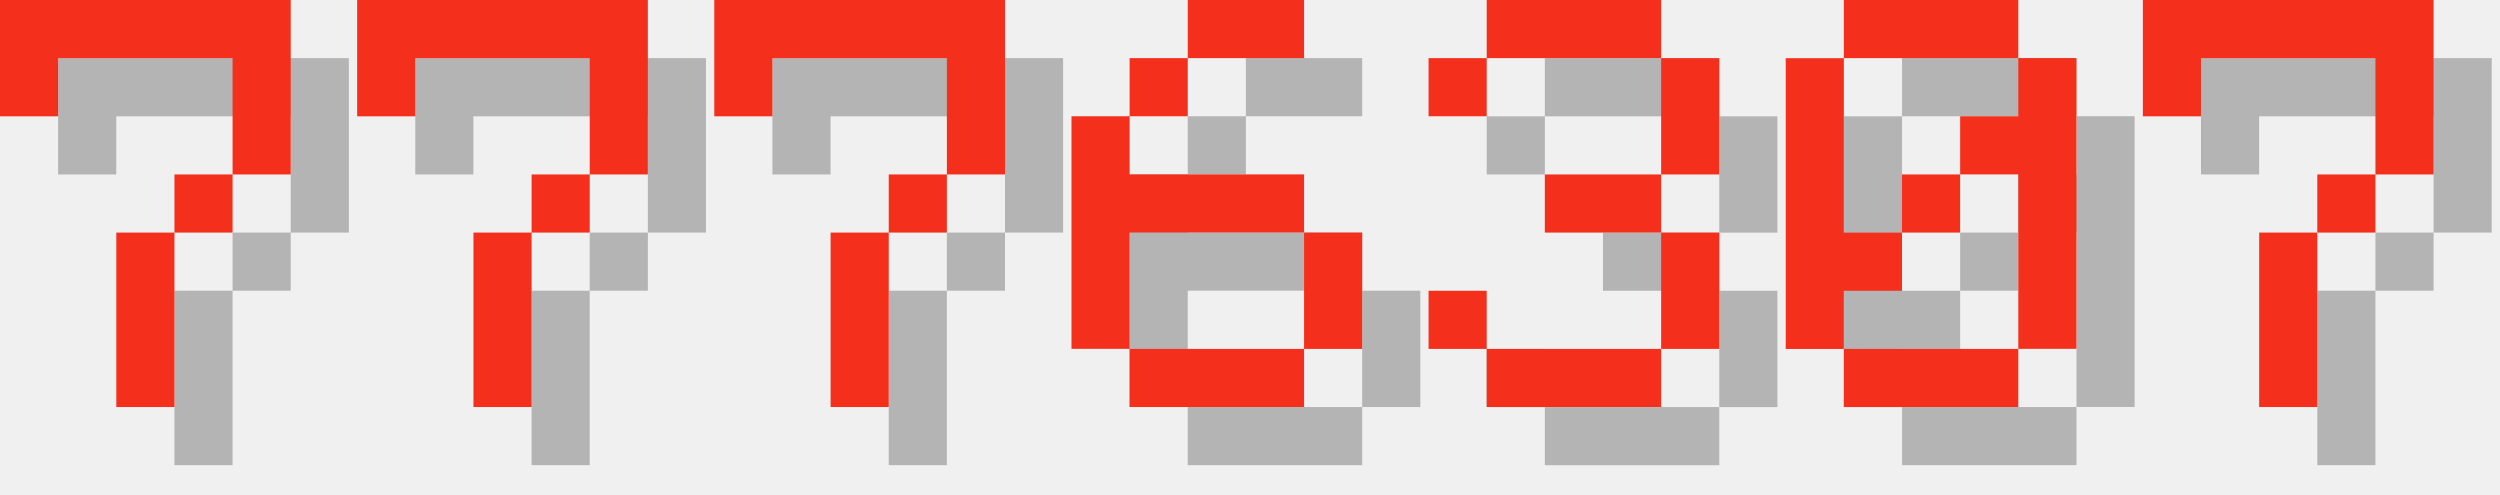
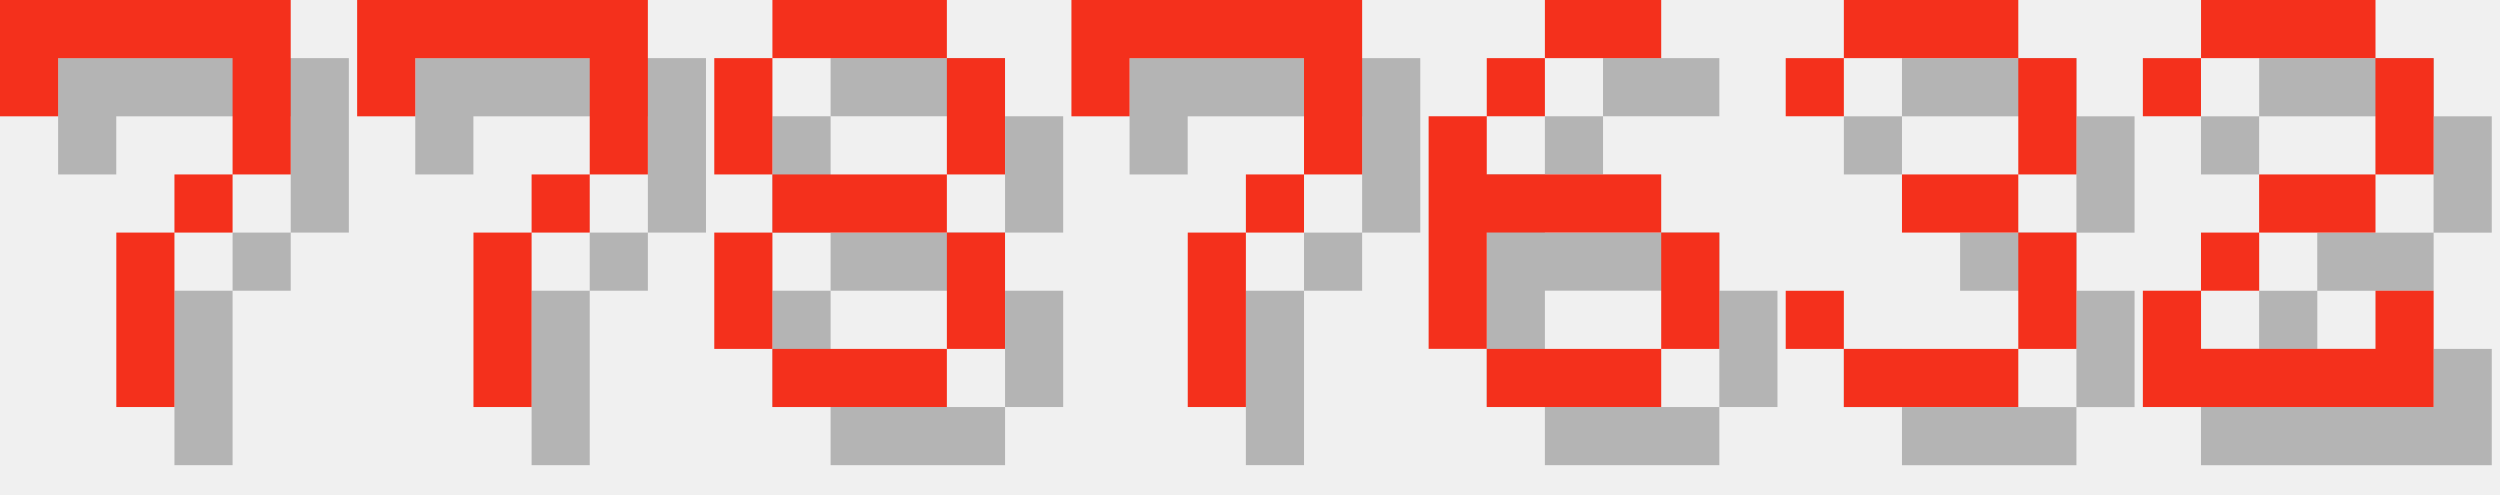
<svg xmlns="http://www.w3.org/2000/svg" version="1.1" width="182.0" height="36">
  <style>
        .text-foreground {
            fill: #F4301C;
        }
        .text-shadow {
            fill: #000000;
            fill-opacity: 0.25;
        }
    </style>
  <g class="digit" id="digit_7" transform="translate(0.0, 0), scale(4)">
    <path id="digit_7_shadow" class="text-shadow" d="m1.058 1.058 2e-6 2.117h1.058v-1.058h3.175v1.058l2e-7 1.058h-1.058v1.058h-1.058l4e-7 3.175 1.058 1e-7v-3.175h1.058v-1.058h1.058l5e-7 -1.058v-2.117z" fill-opacity=".5" style="paint-order:stroke fill markers" />
    <path id="digit_7_fg" class="text-foreground" d="m0 0 2e-6 2.117h1.058v-1.058h3.175v1.058l2e-7 1.058h-1.058v1.058h-1.058l4e-7 3.175 1.058 1e-7v-3.175h1.058v-1.058h1.058l5e-7 -1.058v-2.117z" fill="#fff" style="paint-order:stroke fill markers" />
  </g>
  <g class="digit" id="digit_7" transform="translate(26.0, 0), scale(4)">
    <path id="digit_7_shadow" class="text-shadow" d="m1.058 1.058 2e-6 2.117h1.058v-1.058h3.175v1.058l2e-7 1.058h-1.058v1.058h-1.058l4e-7 3.175 1.058 1e-7v-3.175h1.058v-1.058h1.058l5e-7 -1.058v-2.117z" fill-opacity=".5" style="paint-order:stroke fill markers" />
    <path id="digit_7_fg" class="text-foreground" d="m0 0 2e-6 2.117h1.058v-1.058h3.175v1.058l2e-7 1.058h-1.058v1.058h-1.058l4e-7 3.175 1.058 1e-7v-3.175h1.058v-1.058h1.058l5e-7 -1.058v-2.117z" fill="#fff" style="paint-order:stroke fill markers" />
  </g>
-   <g class="digit" id="digit_7" transform="translate(52.0, 0), scale(4)">
+   <g class="digit" id="digit_8" transform="translate(52.0, 0), scale(4)">
+     <path id="digit_8_shadow" class="text-shadow" d="m2.117 1.058v1.058h3.175v-1.058h-3.175zm3.175 1.058v2.117h1.058v-2.117h-1.058zm0 2.117h-3.175v1.058h3.175v-1.058zm0 1.058v2.117h1.058v-2.117h-1.058zm0 2.117h-3.175v1.058h3.175v-1.058zm-3.175 0v-2.117h-1.058v2.117h1.058zm0-3.175v-2.117h-1.058v2.117h1.058z" fill-opacity=".5" style="paint-order:stroke fill markers" />
+     <path id="digit_8_fg" class="text-foreground" d="m1.058 0v1.058h3.175v-1.058h-3.175zm3.175 1.058v2.117h1.058v-2.117h-1.058zm0 2.117h-3.175v1.058h3.175v-1.058zm0 1.058v2.117h1.058v-2.117h-1.058zm0 2.117h-3.175v1.058h3.175v-1.058zm-3.175 0v-2.117h-1.058v2.117h1.058zm0-3.175v-2.117h-1.058v2.117h1.058z" fill="#fff" style="paint-order:stroke fill markers" />
+   </g>
+   <g class="digit" id="digit_7" transform="translate(78.0, 0), scale(4)">
    <path id="digit_7_shadow" class="text-shadow" d="m1.058 1.058 2e-6 2.117h1.058v-1.058h3.175v1.058l2e-7 1.058h-1.058v1.058h-1.058l4e-7 3.175 1.058 1e-7v-3.175h1.058v-1.058h1.058l5e-7 -1.058v-2.117z" fill-opacity=".5" style="paint-order:stroke fill markers" />
    <path id="digit_7_fg" class="text-foreground" d="m0 0 2e-6 2.117h1.058v-1.058h3.175v1.058l2e-7 1.058h-1.058v1.058h-1.058l4e-7 3.175 1.058 1e-7v-3.175h1.058v-1.058h1.058l5e-7 -1.058v-2.117z" fill="#fff" style="paint-order:stroke fill markers" />
  </g>
-   <g class="digit" id="digit_6" transform="translate(78.0, 0), scale(4)">
+   <g class="digit" id="digit_6" transform="translate(104.0, 0), scale(4)">
    <path id="digit_6_shadow" class="text-shadow" d="m3.175 1.058v1.058h2.117v-1.058h-2.117zm0 1.058h-1.058v1.058h1.058v-1.058zm-1.058 1.058h-1.058v4.233h1.058v-2.117h3.175v-1.058h-3.175v-1.058zm3.175 2.117v2.117h1.058v-2.117h-1.058zm0 2.117h-3.175v1.058h3.175v-1.058z" fill-opacity=".5" style="paint-order:stroke fill markers" />
    <path id="digit_6_fg" class="text-foreground" d="m2.117 0v1.058h2.117v-1.058h-2.117zm0 1.058h-1.058v1.058h1.058v-1.058zm-1.058 1.058h-1.058v4.233h1.058v-2.117h3.175v-1.058h-3.175v-1.058zm3.175 2.117v2.117h1.058v-2.117h-1.058zm0 2.117h-3.175v1.058h3.175v-1.058z" fill="#fff" style="paint-order:stroke fill markers" />
  </g>
-   <g class="digit" id="digit_3" transform="translate(104.0, 0), scale(4)">
+   <g class="digit" id="digit_3" transform="translate(130.0, 0), scale(4)">
    <path id="digit_3_shadow" class="text-shadow" d="m1.058 2.117v1.058h1.058v-1.058h3.175v2.117h-2.117v1.058h2.117v2.117h-3.175v-1.058h-1.058v1.058h1.058v1.058h3.175v-1.058h1.058v-2.117h-1.058v-1.058h1.058v-2.117h-1.058v-1.058h-3.175v1.058h-1.058z" fill-opacity=".5" style="paint-order:stroke fill markers" />
    <path id="digit_3_fg" class="text-foreground" d="m0 1.058v1.058h1.058v-1.058h3.175v2.117h-2.117v1.058h2.117v2.117h-3.175v-1.058h-1.058v1.058h1.058v1.058h3.175v-1.058h1.058v-2.117h-1.058v-1.058h1.058v-2.117h-1.058v-1.058h-3.175v1.058h-1.058z" fill="#fff" style="paint-order:stroke fill markers" />
  </g>
-   <g class="digit" id="digit_0" transform="translate(130.0, 0), scale(4)">
-     <path id="digit_0_shadow" class="text-shadow" d="m2.117 1.058v1.058h3.175v-1.058h-3.175zm3.175 1.058v1.058h-1.058v1.058h1.058v3.175h1.058v-5.292h-1.058zm0 5.292h-3.175v1.058h3.175v-1.058zm-3.175 0v-1.058h1.058v-1.058h-1.058v-3.175h-1.058v5.292h1.058zm1.058-2.117h1.058v-1.058h-1.058v1.058z" fill-opacity=".5" style="paint-order:stroke fill markers" />
-     <path id="digit_0_fg" class="text-foreground" d="m1.058 0v1.058h3.175v-1.058h-3.175zm3.175 1.058v1.058h-1.058v1.058h1.058v3.175h1.058v-5.292h-1.058zm0 5.292h-3.175v1.058h3.175v-1.058zm-3.175 0v-1.058h1.058v-1.058h-1.058v-3.175h-1.058v5.292h1.058zm1.058-2.117h1.058v-1.058h-1.058v1.058z" fill="#fff" style="paint-order:stroke fill markers" />
-   </g>
-   <g class="digit" id="digit_7" transform="translate(156.0, 0), scale(4)">
-     <path id="digit_7_shadow" class="text-shadow" d="m1.058 1.058 2e-6 2.117h1.058v-1.058h3.175v1.058l2e-7 1.058h-1.058v1.058h-1.058l4e-7 3.175 1.058 1e-7v-3.175h1.058v-1.058h1.058l5e-7 -1.058v-2.117z" fill-opacity=".5" style="paint-order:stroke fill markers" />
-     <path id="digit_7_fg" class="text-foreground" d="m0 0 2e-6 2.117h1.058v-1.058h3.175v1.058l2e-7 1.058h-1.058v1.058h-1.058l4e-7 3.175 1.058 1e-7v-3.175h1.058v-1.058h1.058l5e-7 -1.058v-2.117z" fill="#fff" style="paint-order:stroke fill markers" />
+   <g class="digit" id="digit_2" transform="translate(156.0, 0), scale(4)">
+     <path id="digit_2_shadow" class="text-shadow" d="m1.058 2.117v1.058h1.058v-1.058h3.175v2.117h-2.117v1.058h-1.058v1.058h-1.058v2.117h5.292v-2.117h-1.058v1.058h-3.175v-1.058h1.058v-1.058h2.117v-1.058h1.058v-2.117h-1.058v-1.058h-3.175v1.058h-1.058z" fill-opacity=".5" style="paint-order:stroke fill markers" />
+     <path id="digit_2_fg" class="text-foreground" d="m0 1.058v1.058h1.058v-1.058h3.175v2.117h-2.117v1.058h-1.058v1.058h-1.058v2.117h5.292v-2.117h-1.058v1.058h-3.175v-1.058h1.058v-1.058h2.117v-1.058h1.058v-2.117h-1.058v-1.058h-3.175v1.058h-1.058z" fill="#fff" style="paint-order:stroke fill markers" />
  </g>
</svg>
